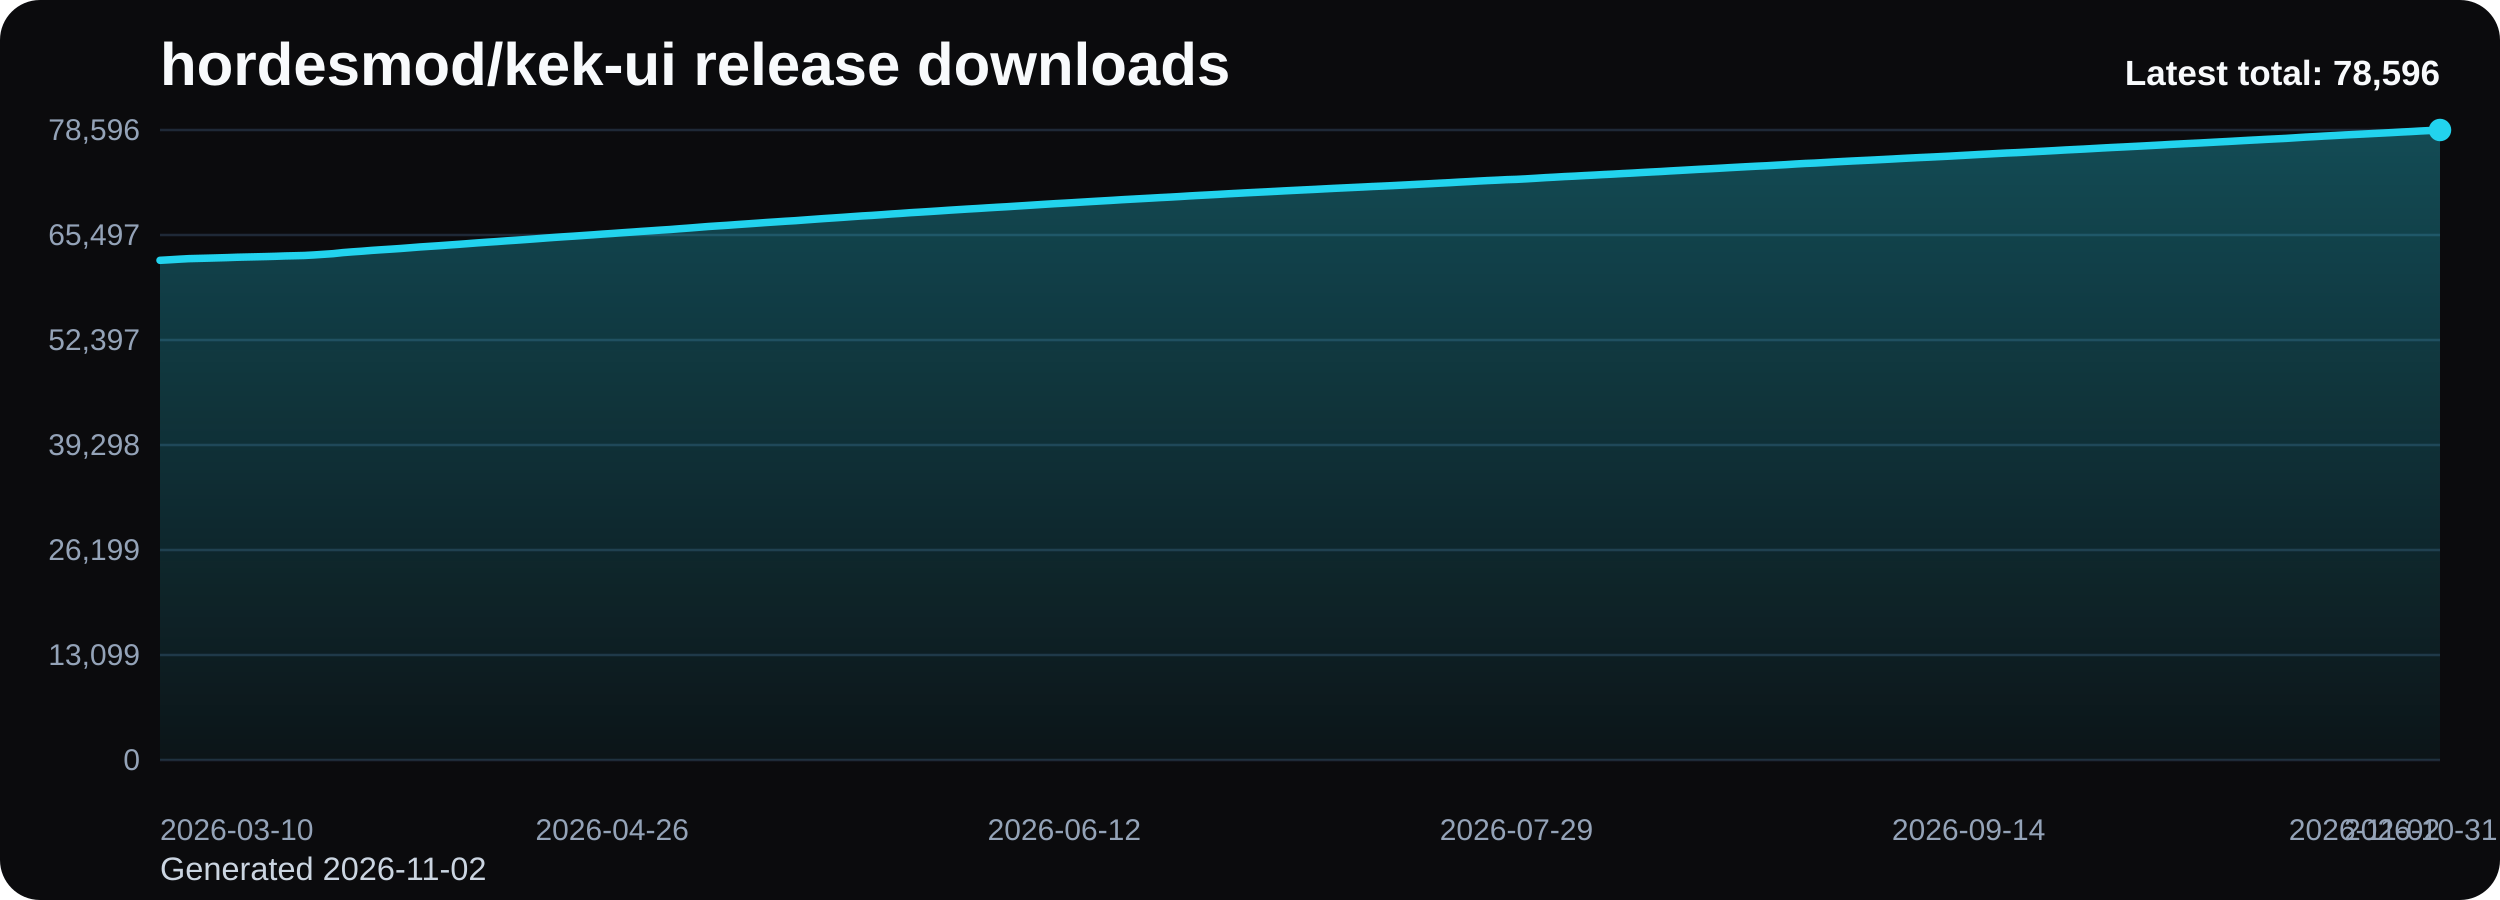
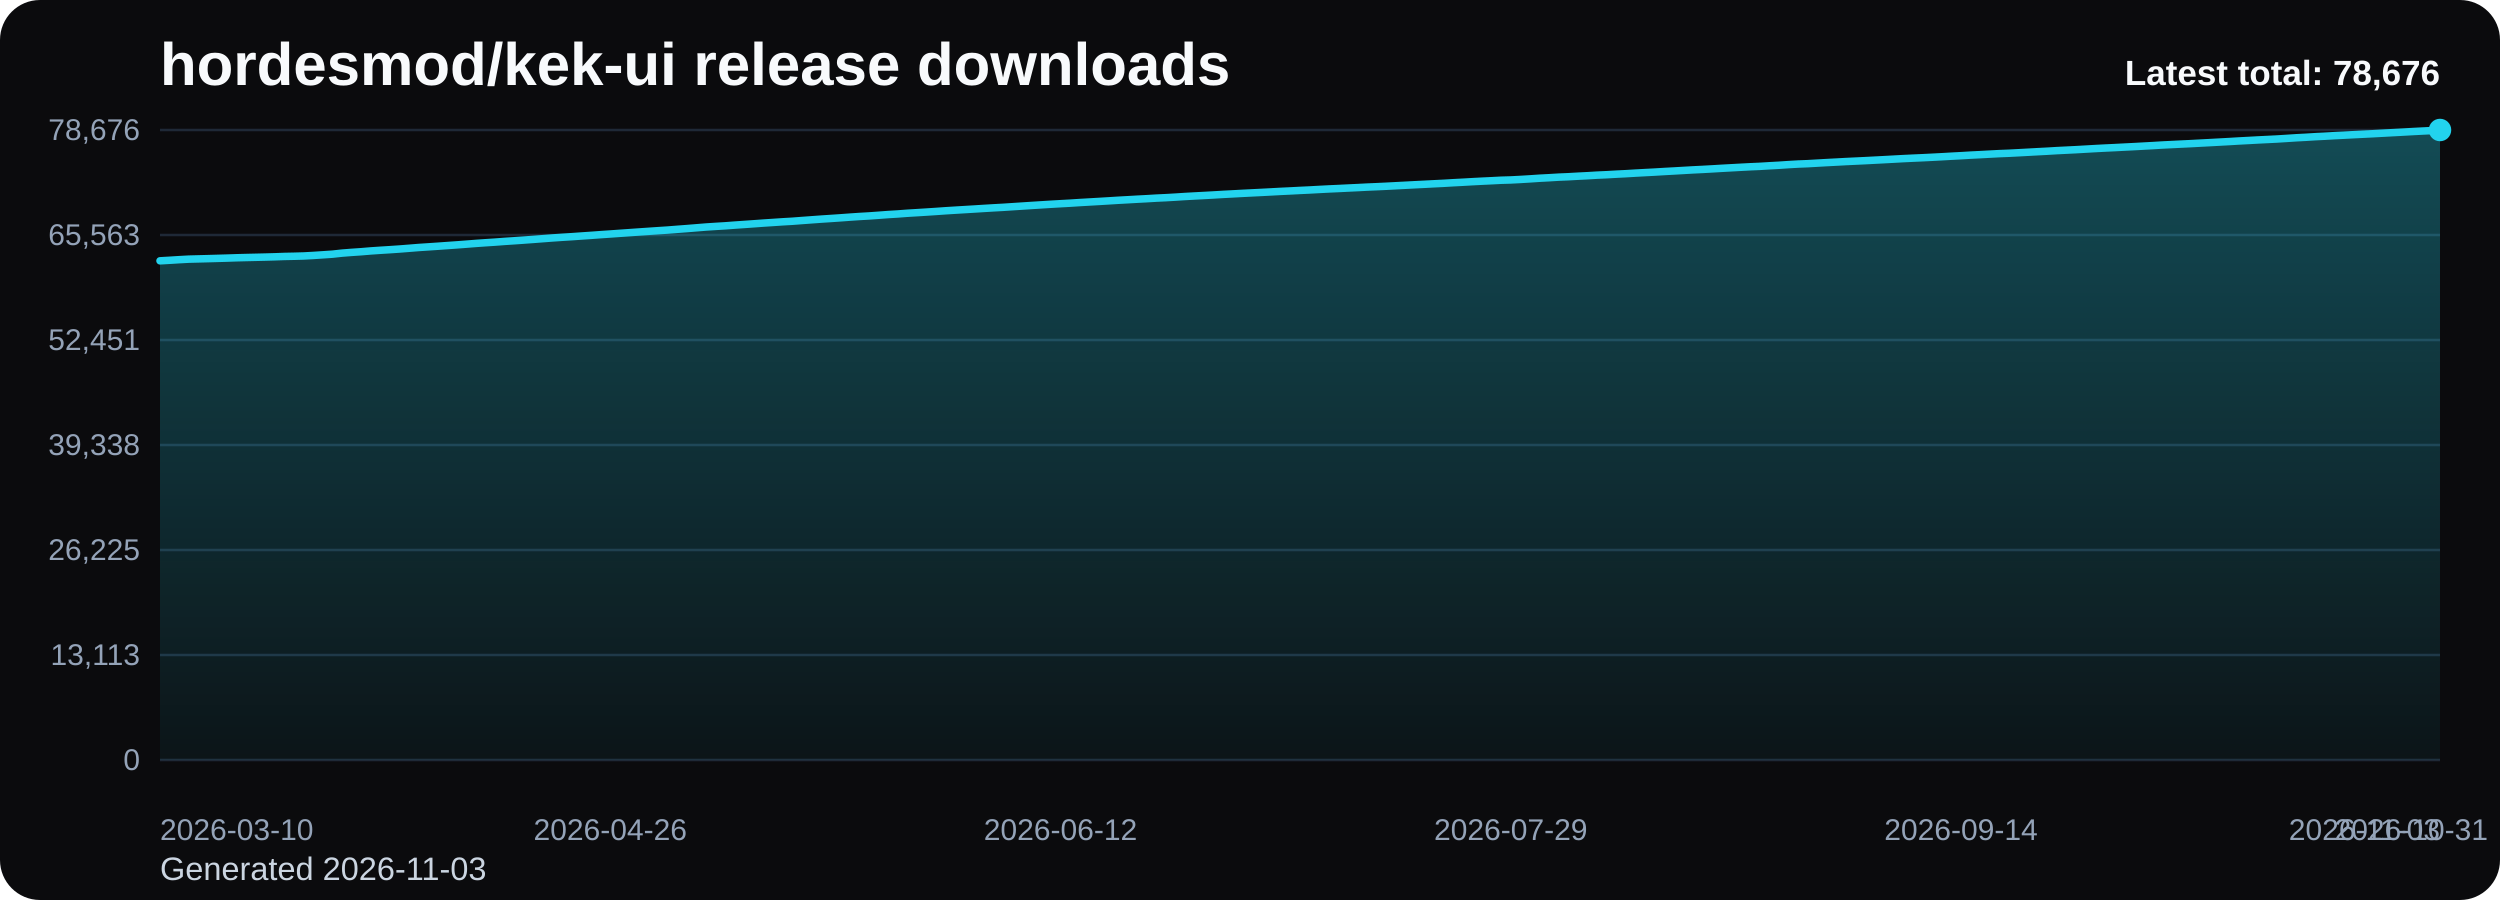
<svg xmlns="http://www.w3.org/2000/svg" viewBox="0 0 1000 360" role="img" aria-label="hordesmod/kek-ui release downloads chart">
  <defs>
    <linearGradient id="fill-total-trend-black" x1="0" y1="0" x2="0" y2="1">
      <stop offset="0%" stop-color="#22d3ee" stop-opacity="0.32" />
      <stop offset="100%" stop-color="#22d3ee" stop-opacity="0.05" />
    </linearGradient>
    <style>
      .bg { fill: #0b0b0d; }
      .title { font: 700 24px Arial, sans-serif; fill: #f8fafc; }
      .sub { font: 400 13px Arial, sans-serif; fill: #cbd5e1; }
      .grid { stroke: #1f2937; stroke-width: 1; }
      .axis { font: 400 12px Arial, sans-serif; fill: #94a3b8; }
      .line { fill: none; stroke: #22d3ee; stroke-width: 3; stroke-linecap: round; stroke-linejoin: round; }
      .dot { fill: #22d3ee; }
      .value { font: 600 11px Arial, sans-serif; fill: #cbd5e1; }
      .latest { font: 700 14px Arial, sans-serif; fill: #f8fafc; }
    </style>
  </defs>
  <rect class="bg" x="0" y="0" width="1000" height="360" rx="16" />
  <text class="title" x="64" y="34">hordesmod/kek-ui release downloads</text>
-   <text class="sub" x="64" y="352">Generated 2026-11-02</text>
+   <text class="sub" x="64" y="352">Generated 2026-11-03</text>
  <line x1="64" y1="52.00" x2="976" y2="52.00" class="grid" />
-   <text x="56" y="56.00" text-anchor="end" class="axis">78,596</text>
+   <text x="56" y="56.00" text-anchor="end" class="axis">78,676</text>
  <line x1="64" y1="94.00" x2="976" y2="94.00" class="grid" />
-   <text x="56" y="98.00" text-anchor="end" class="axis">65,497</text>
+   <text x="56" y="98.00" text-anchor="end" class="axis">65,563</text>
  <line x1="64" y1="136.00" x2="976" y2="136.00" class="grid" />
-   <text x="56" y="140.00" text-anchor="end" class="axis">52,397</text>
+   <text x="56" y="140.00" text-anchor="end" class="axis">52,451</text>
  <line x1="64" y1="178.00" x2="976" y2="178.00" class="grid" />
-   <text x="56" y="182.00" text-anchor="end" class="axis">39,298</text>
+   <text x="56" y="182.00" text-anchor="end" class="axis">39,338</text>
  <line x1="64" y1="220.00" x2="976" y2="220.00" class="grid" />
-   <text x="56" y="224.00" text-anchor="end" class="axis">26,199</text>
+   <text x="56" y="224.00" text-anchor="end" class="axis">26,225</text>
  <line x1="64" y1="262.00" x2="976" y2="262.00" class="grid" />
-   <text x="56" y="266.00" text-anchor="end" class="axis">13,099</text>
+   <text x="56" y="266.00" text-anchor="end" class="axis">13,113</text>
  <line x1="64" y1="304.00" x2="976" y2="304.00" class="grid" />
  <text x="56" y="308.00" text-anchor="end" class="axis">0</text>
-   <path d="M 64.00 304 L 64.00 104.13 L 67.85 103.91 L 71.70 103.67 L 75.54 103.46 L 79.39 103.36 L 83.24 103.26 L 87.09 103.15 L 90.94 103.04 L 94.78 102.90 L 98.63 102.81 L 102.48 102.72 L 106.33 102.63 L 110.18 102.52 L 114.03 102.38 L 117.87 102.29 L 121.72 102.19 L 125.57 101.98 L 129.42 101.72 L 133.27 101.46 L 137.11 101.04 L 140.96 100.74 L 144.81 100.48 L 148.66 100.16 L 152.51 99.90 L 156.35 99.66 L 160.20 99.40 L 164.05 99.10 L 167.90 98.79 L 171.75 98.54 L 175.59 98.29 L 179.44 98.01 L 183.29 97.74 L 187.14 97.45 L 190.99 97.15 L 194.84 96.88 L 198.68 96.63 L 202.53 96.34 L 206.38 96.09 L 210.23 95.82 L 214.08 95.54 L 217.92 95.24 L 221.77 94.96 L 225.62 94.70 L 229.47 94.46 L 233.32 94.19 L 237.16 93.93 L 241.01 93.64 L 244.86 93.39 L 248.71 93.11 L 252.56 92.85 L 256.41 92.57 L 260.25 92.32 L 264.10 92.05 L 267.95 91.81 L 271.80 91.50 L 275.65 91.22 L 279.49 90.91 L 283.34 90.60 L 287.19 90.35 L 291.04 90.11 L 294.89 89.82 L 298.73 89.56 L 302.58 89.29 L 306.43 89.01 L 310.28 88.76 L 314.13 88.50 L 317.97 88.28 L 321.82 87.99 L 325.67 87.71 L 329.52 87.43 L 333.37 87.18 L 337.22 86.92 L 341.06 86.64 L 344.91 86.37 L 348.76 86.16 L 352.61 85.89 L 356.46 85.60 L 360.30 85.36 L 364.15 85.07 L 368.00 84.85 L 371.85 84.61 L 375.70 84.36 L 379.54 84.09 L 383.39 83.85 L 387.24 83.61 L 391.09 83.39 L 394.94 83.14 L 398.78 82.91 L 402.63 82.70 L 406.48 82.45 L 410.33 82.21 L 414.18 81.96 L 418.03 81.71 L 421.87 81.47 L 425.72 81.26 L 429.57 81.04 L 433.42 80.80 L 437.27 80.57 L 441.11 80.35 L 444.96 80.13 L 448.81 79.88 L 452.66 79.67 L 456.51 79.46 L 460.35 79.25 L 464.20 79.03 L 468.05 78.84 L 471.90 78.62 L 475.75 78.37 L 479.59 78.16 L 483.44 77.96 L 487.29 77.75 L 491.14 77.52 L 494.99 77.32 L 498.84 77.11 L 502.68 76.92 L 506.53 76.73 L 510.38 76.53 L 514.23 76.32 L 518.08 76.13 L 521.92 75.94 L 525.77 75.76 L 529.62 75.55 L 533.47 75.35 L 537.32 75.17 L 541.16 74.99 L 545.01 74.81 L 548.86 74.61 L 552.71 74.45 L 556.56 74.27 L 560.41 74.07 L 564.25 73.87 L 568.10 73.67 L 571.95 73.48 L 575.80 73.27 L 579.65 73.08 L 583.49 72.85 L 587.34 72.65 L 591.19 72.43 L 595.04 72.23 L 598.89 72.06 L 602.73 71.86 L 606.58 71.74 L 610.43 71.54 L 614.28 71.31 L 618.13 71.06 L 621.97 70.86 L 625.82 70.63 L 629.67 70.46 L 633.52 70.24 L 637.37 70.05 L 641.22 69.83 L 645.06 69.65 L 648.91 69.43 L 652.76 69.24 L 656.61 69.01 L 660.46 68.80 L 664.30 68.61 L 668.15 68.37 L 672.00 68.16 L 675.85 67.94 L 679.70 67.72 L 683.54 67.53 L 687.39 67.32 L 691.24 67.09 L 695.09 66.88 L 698.94 66.67 L 702.78 66.47 L 706.63 66.30 L 710.48 66.07 L 714.33 65.86 L 718.18 65.60 L 722.03 65.38 L 725.87 65.23 L 729.72 65.01 L 733.57 64.78 L 737.42 64.58 L 741.27 64.38 L 745.11 64.20 L 748.96 64.02 L 752.81 63.82 L 756.66 63.62 L 760.51 63.40 L 764.35 63.20 L 768.20 63.01 L 772.05 62.84 L 775.90 62.65 L 779.75 62.46 L 783.59 62.24 L 787.44 62.03 L 791.29 61.81 L 795.14 61.61 L 798.99 61.40 L 802.84 61.20 L 806.68 61.05 L 810.53 60.85 L 814.38 60.64 L 818.23 60.44 L 822.08 60.23 L 825.92 60.00 L 829.77 59.81 L 833.62 59.62 L 837.47 59.40 L 841.32 59.18 L 845.16 58.98 L 849.01 58.80 L 852.86 58.60 L 856.71 58.41 L 860.56 58.20 L 864.41 57.99 L 868.25 57.76 L 872.10 57.57 L 875.95 57.38 L 879.80 57.20 L 883.65 56.99 L 887.49 56.78 L 891.34 56.58 L 895.19 56.36 L 899.04 56.14 L 902.89 55.94 L 906.73 55.73 L 910.58 55.54 L 914.43 55.35 L 918.28 55.10 L 922.13 54.85 L 925.97 54.65 L 929.82 54.42 L 933.67 54.22 L 937.52 54.00 L 941.37 53.81 L 945.22 53.62 L 949.06 53.42 L 952.91 53.23 L 956.76 53.03 L 960.61 52.81 L 964.46 52.62 L 968.30 52.39 L 972.15 52.20 L 976.00 52.00 L 976.00 304 Z" fill="url(#fill-total-trend-black)" />
-   <polyline class="line" points="64.00,104.13 67.85,103.91 71.70,103.67 75.54,103.46 79.39,103.36 83.24,103.26 87.09,103.15 90.94,103.04 94.78,102.90 98.63,102.81 102.48,102.72 106.33,102.63 110.18,102.52 114.03,102.38 117.87,102.29 121.72,102.19 125.57,101.98 129.42,101.72 133.27,101.46 137.11,101.04 140.96,100.74 144.81,100.48 148.66,100.16 152.51,99.90 156.35,99.66 160.20,99.40 164.05,99.10 167.90,98.79 171.75,98.54 175.59,98.29 179.44,98.01 183.29,97.74 187.14,97.45 190.99,97.15 194.84,96.88 198.68,96.63 202.53,96.34 206.38,96.09 210.23,95.82 214.08,95.54 217.92,95.24 221.77,94.96 225.62,94.70 229.47,94.46 233.32,94.19 237.16,93.93 241.01,93.64 244.86,93.39 248.71,93.11 252.56,92.85 256.41,92.57 260.25,92.32 264.10,92.05 267.95,91.81 271.80,91.50 275.65,91.22 279.49,90.91 283.34,90.60 287.19,90.35 291.04,90.11 294.89,89.82 298.73,89.56 302.58,89.29 306.43,89.01 310.28,88.76 314.13,88.50 317.97,88.28 321.82,87.99 325.67,87.71 329.52,87.43 333.37,87.18 337.22,86.92 341.06,86.64 344.91,86.37 348.76,86.16 352.61,85.89 356.46,85.60 360.30,85.36 364.15,85.07 368.00,84.85 371.85,84.61 375.70,84.36 379.54,84.09 383.39,83.85 387.24,83.61 391.09,83.39 394.94,83.14 398.78,82.91 402.63,82.70 406.48,82.45 410.33,82.21 414.18,81.96 418.03,81.71 421.87,81.47 425.72,81.26 429.57,81.04 433.42,80.80 437.27,80.57 441.11,80.35 444.96,80.13 448.81,79.88 452.66,79.67 456.51,79.46 460.35,79.25 464.20,79.03 468.05,78.84 471.90,78.62 475.75,78.37 479.59,78.16 483.44,77.96 487.29,77.75 491.14,77.52 494.99,77.32 498.84,77.11 502.68,76.92 506.53,76.73 510.38,76.53 514.23,76.32 518.08,76.13 521.92,75.94 525.77,75.76 529.62,75.55 533.47,75.35 537.32,75.17 541.16,74.99 545.01,74.81 548.86,74.61 552.71,74.45 556.56,74.27 560.41,74.07 564.25,73.87 568.10,73.67 571.95,73.48 575.80,73.27 579.65,73.08 583.49,72.85 587.34,72.65 591.19,72.43 595.04,72.23 598.89,72.06 602.73,71.86 606.58,71.74 610.43,71.54 614.28,71.31 618.13,71.06 621.97,70.86 625.82,70.63 629.67,70.46 633.52,70.24 637.37,70.05 641.22,69.83 645.06,69.65 648.91,69.43 652.76,69.24 656.61,69.01 660.46,68.80 664.30,68.61 668.15,68.37 672.00,68.16 675.85,67.94 679.70,67.72 683.54,67.53 687.39,67.32 691.24,67.09 695.09,66.88 698.94,66.67 702.78,66.47 706.63,66.30 710.48,66.07 714.33,65.86 718.18,65.60 722.03,65.38 725.87,65.23 729.72,65.01 733.57,64.78 737.42,64.58 741.27,64.38 745.11,64.20 748.96,64.02 752.81,63.82 756.66,63.62 760.51,63.40 764.35,63.20 768.20,63.01 772.05,62.84 775.90,62.65 779.75,62.46 783.59,62.24 787.44,62.03 791.29,61.81 795.14,61.61 798.99,61.40 802.84,61.20 806.68,61.05 810.53,60.85 814.38,60.64 818.23,60.44 822.08,60.23 825.92,60.00 829.77,59.81 833.62,59.62 837.47,59.40 841.32,59.18 845.16,58.98 849.01,58.80 852.86,58.60 856.71,58.41 860.56,58.20 864.41,57.99 868.25,57.76 872.10,57.57 875.95,57.38 879.80,57.20 883.65,56.99 887.49,56.78 891.34,56.58 895.19,56.36 899.04,56.14 902.89,55.94 906.73,55.73 910.58,55.54 914.43,55.35 918.28,55.10 922.13,54.85 925.97,54.65 929.82,54.42 933.67,54.22 937.52,54.00 941.37,53.81 945.22,53.62 949.06,53.42 952.91,53.23 956.76,53.03 960.61,52.81 964.46,52.62 968.30,52.39 972.15,52.20 976.00,52.00" />
+   <path d="M 64.00 304 L 64.00 104.33 L 67.83 104.11 L 71.66 103.87 L 75.50 103.66 L 79.33 103.56 L 83.16 103.46 L 86.99 103.35 L 90.82 103.24 L 94.66 103.11 L 98.49 103.01 L 102.32 102.92 L 106.15 102.83 L 109.98 102.72 L 113.82 102.58 L 117.65 102.50 L 121.48 102.39 L 125.31 102.18 L 129.14 101.93 L 132.97 101.67 L 136.81 101.25 L 140.64 100.95 L 144.47 100.69 L 148.30 100.37 L 152.13 100.11 L 155.97 99.87 L 159.80 99.61 L 163.63 99.31 L 167.46 99.00 L 171.29 98.75 L 175.13 98.49 L 178.96 98.22 L 182.79 97.95 L 186.62 97.66 L 190.45 97.36 L 194.29 97.09 L 198.12 96.84 L 201.95 96.55 L 205.78 96.30 L 209.61 96.03 L 213.45 95.75 L 217.28 95.46 L 221.11 95.17 L 224.94 94.91 L 228.77 94.67 L 232.61 94.40 L 236.44 94.14 L 240.27 93.86 L 244.10 93.60 L 247.93 93.33 L 251.76 93.06 L 255.60 92.79 L 259.43 92.53 L 263.26 92.27 L 267.09 92.02 L 270.92 91.72 L 274.76 91.43 L 278.59 91.12 L 282.42 90.81 L 286.25 90.56 L 290.08 90.33 L 293.92 90.04 L 297.75 89.78 L 301.58 89.51 L 305.41 89.23 L 309.24 88.98 L 313.08 88.72 L 316.91 88.50 L 320.74 88.21 L 324.57 87.93 L 328.40 87.65 L 332.24 87.40 L 336.07 87.14 L 339.90 86.86 L 343.73 86.60 L 347.56 86.38 L 351.39 86.11 L 355.23 85.82 L 359.06 85.59 L 362.89 85.30 L 366.72 85.07 L 370.55 84.83 L 374.39 84.58 L 378.22 84.31 L 382.05 84.07 L 385.88 83.84 L 389.71 83.61 L 393.55 83.37 L 397.38 83.14 L 401.21 82.93 L 405.04 82.68 L 408.87 82.43 L 412.71 82.18 L 416.54 81.94 L 420.37 81.70 L 424.20 81.48 L 428.03 81.27 L 431.87 81.02 L 435.70 80.80 L 439.53 80.58 L 443.36 80.35 L 447.19 80.11 L 451.03 79.90 L 454.86 79.68 L 458.69 79.48 L 462.52 79.25 L 466.35 79.07 L 470.18 78.85 L 474.02 78.60 L 477.85 78.39 L 481.68 78.19 L 485.51 77.98 L 489.34 77.75 L 493.18 77.55 L 497.01 77.34 L 500.84 77.15 L 504.67 76.96 L 508.50 76.76 L 512.34 76.55 L 516.17 76.37 L 520.00 76.17 L 523.83 75.99 L 527.66 75.78 L 531.50 75.58 L 535.33 75.41 L 539.16 75.22 L 542.99 75.04 L 546.82 74.84 L 550.66 74.68 L 554.49 74.50 L 558.32 74.30 L 562.15 74.10 L 565.98 73.90 L 569.82 73.71 L 573.65 73.51 L 577.48 73.32 L 581.31 73.09 L 585.14 72.89 L 588.97 72.67 L 592.81 72.47 L 596.64 72.29 L 600.47 72.09 L 604.30 71.98 L 608.13 71.78 L 611.97 71.55 L 615.80 71.29 L 619.63 71.09 L 623.46 70.86 L 627.29 70.70 L 631.13 70.48 L 634.96 70.29 L 638.79 70.06 L 642.62 69.89 L 646.45 69.67 L 650.29 69.48 L 654.12 69.25 L 657.95 69.04 L 661.78 68.84 L 665.61 68.61 L 669.45 68.40 L 673.28 68.18 L 677.11 67.96 L 680.94 67.77 L 684.77 67.56 L 688.61 67.33 L 692.44 67.12 L 696.27 66.91 L 700.10 66.71 L 703.93 66.54 L 707.76 66.31 L 711.60 66.10 L 715.43 65.84 L 719.26 65.62 L 723.09 65.47 L 726.92 65.25 L 730.76 65.03 L 734.59 64.83 L 738.42 64.62 L 742.25 64.44 L 746.08 64.26 L 749.92 64.06 L 753.75 63.86 L 757.58 63.65 L 761.41 63.44 L 765.24 63.26 L 769.08 63.09 L 772.91 62.90 L 776.74 62.70 L 780.57 62.48 L 784.40 62.28 L 788.24 62.05 L 792.07 61.86 L 795.90 61.65 L 799.73 61.45 L 803.56 61.30 L 807.39 61.10 L 811.23 60.89 L 815.06 60.68 L 818.89 60.48 L 822.72 60.25 L 826.55 60.06 L 830.39 59.87 L 834.22 59.65 L 838.05 59.43 L 841.88 59.23 L 845.71 59.05 L 849.55 58.85 L 853.38 58.66 L 857.21 58.45 L 861.04 58.24 L 864.87 58.01 L 868.71 57.82 L 872.54 57.63 L 876.37 57.45 L 880.20 57.24 L 884.03 57.04 L 887.87 56.83 L 891.70 56.62 L 895.53 56.39 L 899.36 56.19 L 903.19 55.98 L 907.03 55.79 L 910.86 55.60 L 914.69 55.36 L 918.52 55.11 L 922.35 54.91 L 926.18 54.67 L 930.02 54.48 L 933.85 54.26 L 937.68 54.07 L 941.51 53.87 L 945.34 53.68 L 949.18 53.49 L 953.01 53.28 L 956.84 53.07 L 960.67 52.87 L 964.50 52.65 L 968.34 52.45 L 972.17 52.26 L 976.00 52.00 L 976.00 304 Z" fill="url(#fill-total-trend-black)" />
+   <polyline class="line" points="64.00,104.33 67.83,104.11 71.66,103.87 75.50,103.66 79.33,103.56 83.16,103.46 86.99,103.35 90.82,103.24 94.66,103.11 98.49,103.01 102.32,102.92 106.15,102.83 109.98,102.72 113.82,102.58 117.65,102.50 121.48,102.39 125.31,102.18 129.14,101.93 132.97,101.67 136.81,101.25 140.64,100.95 144.47,100.69 148.30,100.37 152.13,100.11 155.97,99.87 159.80,99.61 163.63,99.31 167.46,99.00 171.29,98.75 175.13,98.49 178.96,98.22 182.79,97.95 186.62,97.66 190.45,97.36 194.29,97.09 198.12,96.84 201.95,96.55 205.78,96.30 209.61,96.03 213.45,95.75 217.28,95.46 221.11,95.17 224.94,94.91 228.77,94.67 232.61,94.40 236.44,94.14 240.27,93.86 244.10,93.60 247.93,93.33 251.76,93.06 255.60,92.79 259.43,92.53 263.26,92.27 267.09,92.02 270.92,91.72 274.76,91.43 278.59,91.12 282.42,90.81 286.25,90.56 290.08,90.33 293.92,90.04 297.75,89.78 301.58,89.51 305.41,89.23 309.24,88.98 313.08,88.72 316.91,88.50 320.74,88.21 324.57,87.93 328.40,87.65 332.24,87.40 336.07,87.14 339.90,86.86 343.73,86.60 347.56,86.38 351.39,86.11 355.23,85.82 359.06,85.59 362.89,85.30 366.72,85.07 370.55,84.83 374.39,84.58 378.22,84.31 382.05,84.07 385.88,83.84 389.71,83.61 393.55,83.37 397.38,83.14 401.21,82.93 405.04,82.68 408.87,82.43 412.71,82.18 416.54,81.94 420.37,81.70 424.20,81.48 428.03,81.27 431.87,81.02 435.70,80.80 439.53,80.58 443.36,80.35 447.19,80.11 451.03,79.90 454.86,79.68 458.69,79.48 462.52,79.25 466.35,79.07 470.18,78.85 474.02,78.60 477.85,78.39 481.68,78.19 485.51,77.98 489.34,77.75 493.18,77.55 497.01,77.34 500.84,77.15 504.67,76.96 508.50,76.76 512.34,76.55 516.17,76.37 520.00,76.17 523.83,75.99 527.66,75.78 531.50,75.58 535.33,75.41 539.16,75.22 542.99,75.04 546.82,74.84 550.66,74.68 554.49,74.50 558.32,74.30 562.15,74.10 565.98,73.90 569.82,73.71 573.65,73.51 577.48,73.32 581.31,73.09 585.14,72.89 588.97,72.67 592.81,72.47 596.64,72.29 600.47,72.09 604.30,71.98 608.13,71.78 611.97,71.55 615.80,71.29 619.63,71.09 623.46,70.86 627.29,70.70 631.13,70.48 634.96,70.29 638.79,70.06 642.62,69.89 646.45,69.67 650.29,69.48 654.12,69.25 657.95,69.04 661.78,68.84 665.61,68.61 669.45,68.40 673.28,68.18 677.11,67.96 680.94,67.77 684.77,67.56 688.61,67.33 692.44,67.12 696.27,66.91 700.10,66.71 703.93,66.54 707.76,66.31 711.60,66.10 715.43,65.84 719.26,65.62 723.09,65.47 726.92,65.25 730.76,65.03 734.59,64.83 738.42,64.62 742.25,64.44 746.08,64.26 749.92,64.06 753.75,63.86 757.58,63.65 761.41,63.44 765.24,63.26 769.08,63.09 772.91,62.90 776.74,62.70 780.57,62.48 784.40,62.28 788.24,62.05 792.07,61.86 795.90,61.65 799.73,61.45 803.56,61.30 807.39,61.10 811.23,60.89 815.06,60.68 818.89,60.48 822.72,60.25 826.55,60.06 830.39,59.87 834.22,59.65 838.05,59.43 841.88,59.23 845.71,59.05 849.55,58.85 853.38,58.66 857.21,58.45 861.04,58.24 864.87,58.01 868.71,57.82 872.54,57.63 876.37,57.45 880.20,57.24 884.03,57.04 887.87,56.83 891.70,56.62 895.53,56.39 899.36,56.19 903.19,55.98 907.03,55.79 910.86,55.60 914.69,55.36 918.52,55.11 922.35,54.91 926.18,54.67 930.02,54.48 933.85,54.26 937.68,54.07 941.51,53.87 945.34,53.68 949.18,53.49 953.01,53.28 956.84,53.07 960.67,52.87 964.50,52.65 968.34,52.45 972.17,52.26 976.00,52.00" />
  <circle class="dot" cx="976.00" cy="52.00" r="4.5" />
  <text class="axis" x="64.00" y="336" text-anchor="start">2026-03-10</text>
-   <text class="axis" x="244.86" y="336" text-anchor="middle">2026-04-26</text>
-   <text class="axis" x="425.72" y="336" text-anchor="middle">2026-06-12</text>
-   <text class="axis" x="606.58" y="336" text-anchor="middle">2026-07-29</text>
-   <text class="axis" x="787.44" y="336" text-anchor="middle">2026-09-14</text>
-   <text class="axis" x="968.30" y="336" text-anchor="middle">2026-10-31</text>
-   <text class="axis" x="976.00" y="336" text-anchor="end">2026-11-02</text>
-   <text class="latest" x="976" y="34" text-anchor="end">Latest total: 78,596</text>
+   <text class="axis" x="244.10" y="336" text-anchor="middle">2026-04-26</text>
+   <text class="axis" x="424.20" y="336" text-anchor="middle">2026-06-12</text>
+   <text class="axis" x="604.30" y="336" text-anchor="middle">2026-07-29</text>
+   <text class="axis" x="784.40" y="336" text-anchor="middle">2026-09-14</text>
+   <text class="axis" x="964.50" y="336" text-anchor="middle">2026-10-31</text>
+   <text class="axis" x="976.00" y="336" text-anchor="end">2026-11-03</text>
+   <text class="latest" x="976" y="34" text-anchor="end">Latest total: 78,676</text>
</svg>
